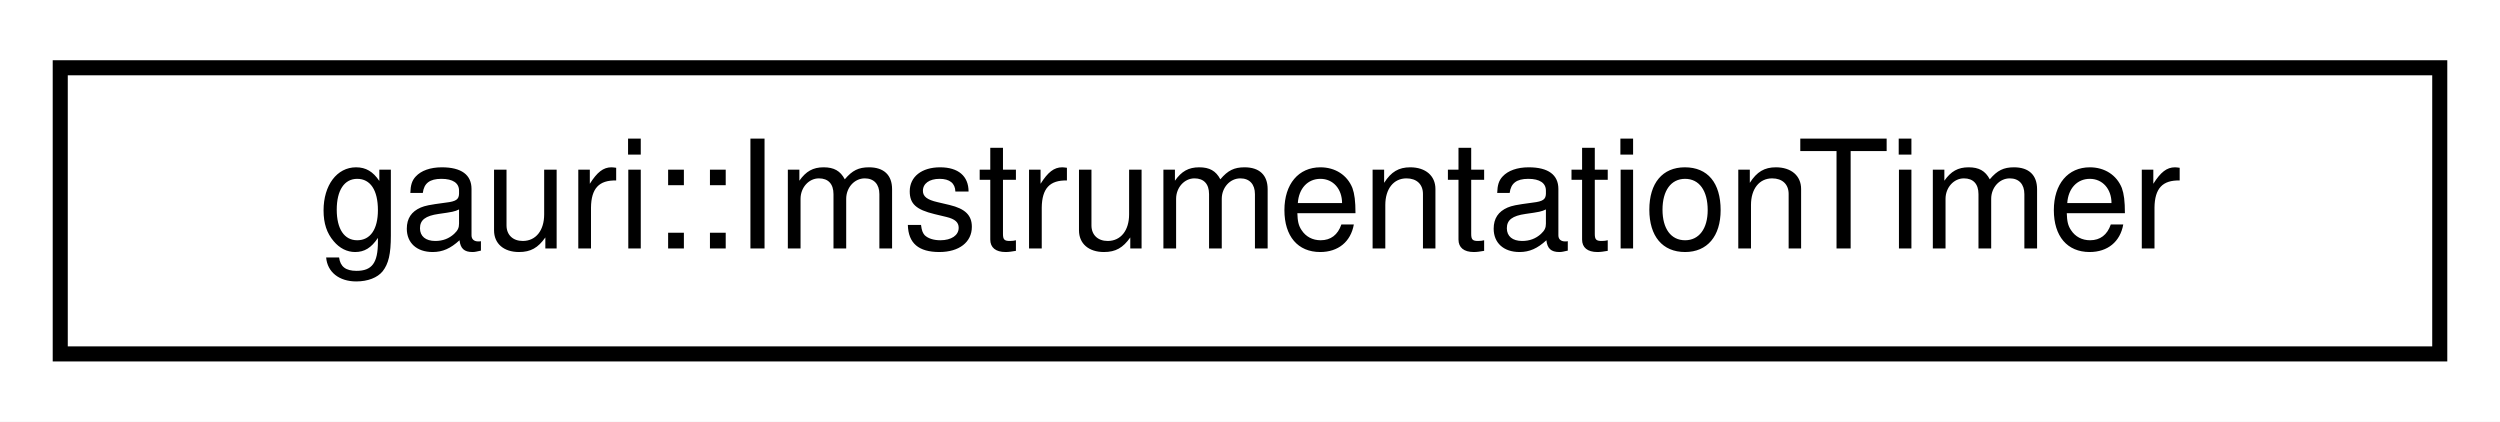
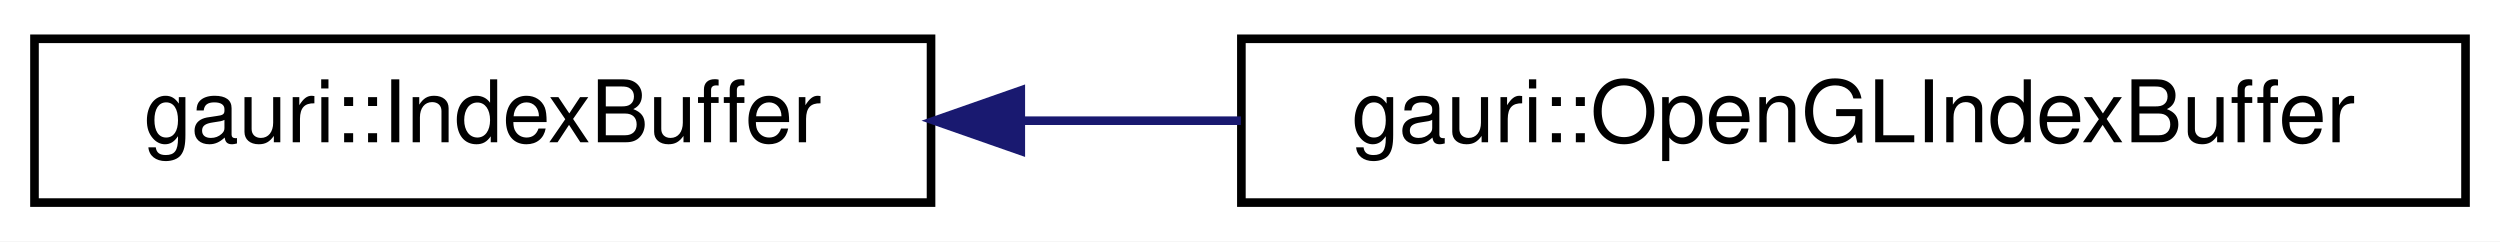
- <svg xmlns="http://www.w3.org/2000/svg" xmlns:xlink="http://www.w3.org/1999/xlink" width="166pt" height="28pt" viewBox="0.00 0.00 166.00 28.00">
+ <svg xmlns="http://www.w3.org/2000/svg" xmlns:xlink="http://www.w3.org/1999/xlink" width="290pt" height="28pt" viewBox="0.00 0.00 290.00 28.00">
  <g id="graph0" class="graph" transform="scale(1 1) rotate(0) translate(4 24)">
-     <polygon fill="white" stroke="transparent" points="-4,4 -4,-24 162,-24 162,4 -4,4" />
+     <polygon fill="white" stroke="transparent" points="-4,4 -4,-24 286,-24 286,4 -4,4" />
    <g id="node1" class="node">
      <g id="a_node1">
-         <a xlink:href="classgauri_1_1ImstrumentationTimer.html" target="_top" xlink:title=" ">
-           <polygon fill="white" stroke="black" points="0,-0.5 0,-19.5 158,-19.5 158,-0.5 0,-0.5" />
-           <text text-anchor="middle" x="79" y="-7.5" font-family="Helvetica,sans-Serif" font-size="10.00">gauri::ImstrumentationTimer</text>
+         <a xlink:href="classgauri_1_1IndexBuffer.html" target="_top" xlink:title=" ">
+           <polygon fill="white" stroke="black" points="0,-0.5 0,-19.5 104,-19.5 104,-0.5 0,-0.5" />
+           <text text-anchor="middle" x="52" y="-7.5" font-family="Helvetica,sans-Serif" font-size="10.00">gauri::IndexBuffer</text>
        </a>
      </g>
    </g>
+     <g id="node2" class="node">
+       <g id="a_node2">
+         <a xlink:href="classgauri_1_1OpenGLIndexBuffer.html" target="_top" xlink:title=" ">
+           <polygon fill="white" stroke="black" points="140,-0.5 140,-19.5 282,-19.5 282,-0.5 140,-0.5" />
+           <text text-anchor="middle" x="211" y="-7.5" font-family="Helvetica,sans-Serif" font-size="10.00">gauri::OpenGLIndexBuffer</text>
+         </a>
+       </g>
+     </g>
+     <g id="edge1" class="edge">
+       <path fill="none" stroke="midnightblue" d="M114.45,-10C122.81,-10 131.44,-10 139.94,-10" />
+       <polygon fill="midnightblue" stroke="midnightblue" points="114.41,-6.5 104.41,-10 114.41,-13.5 114.41,-6.5" />
+     </g>
  </g>
</svg>
